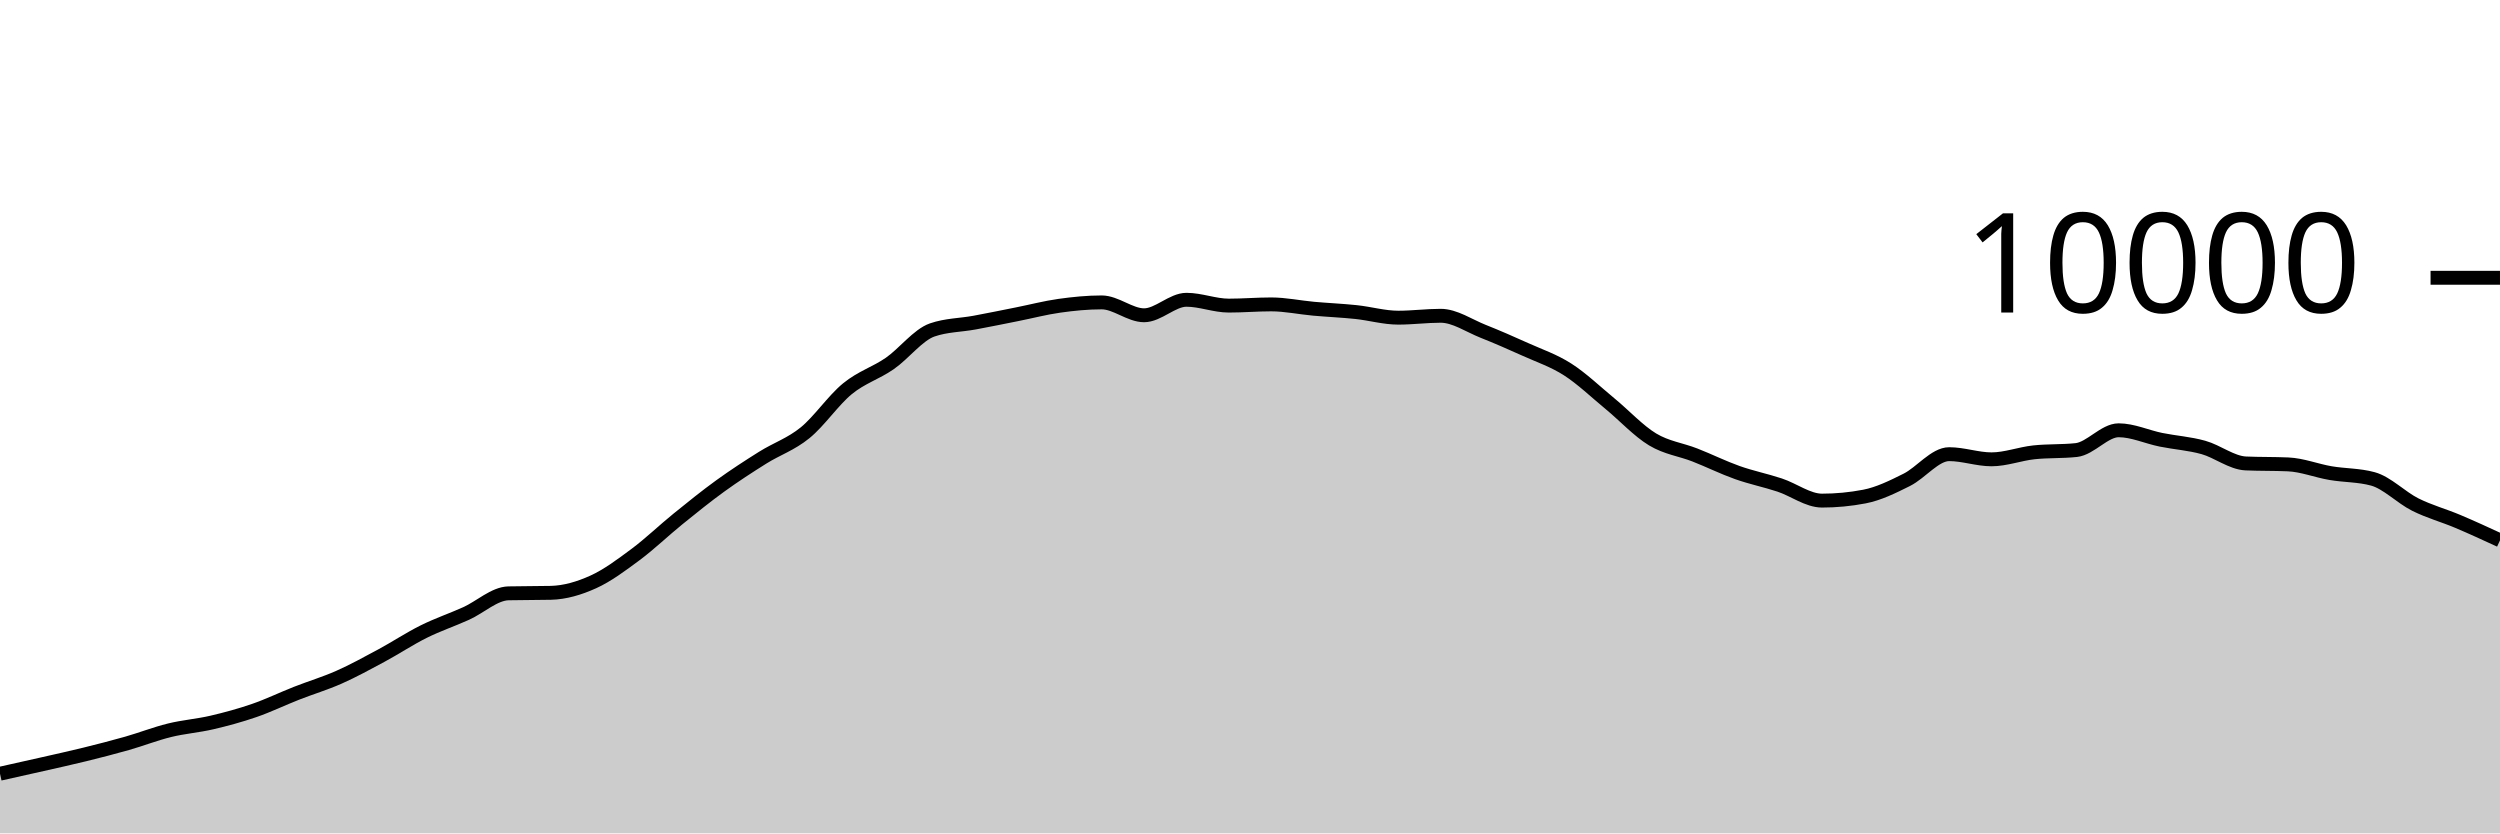
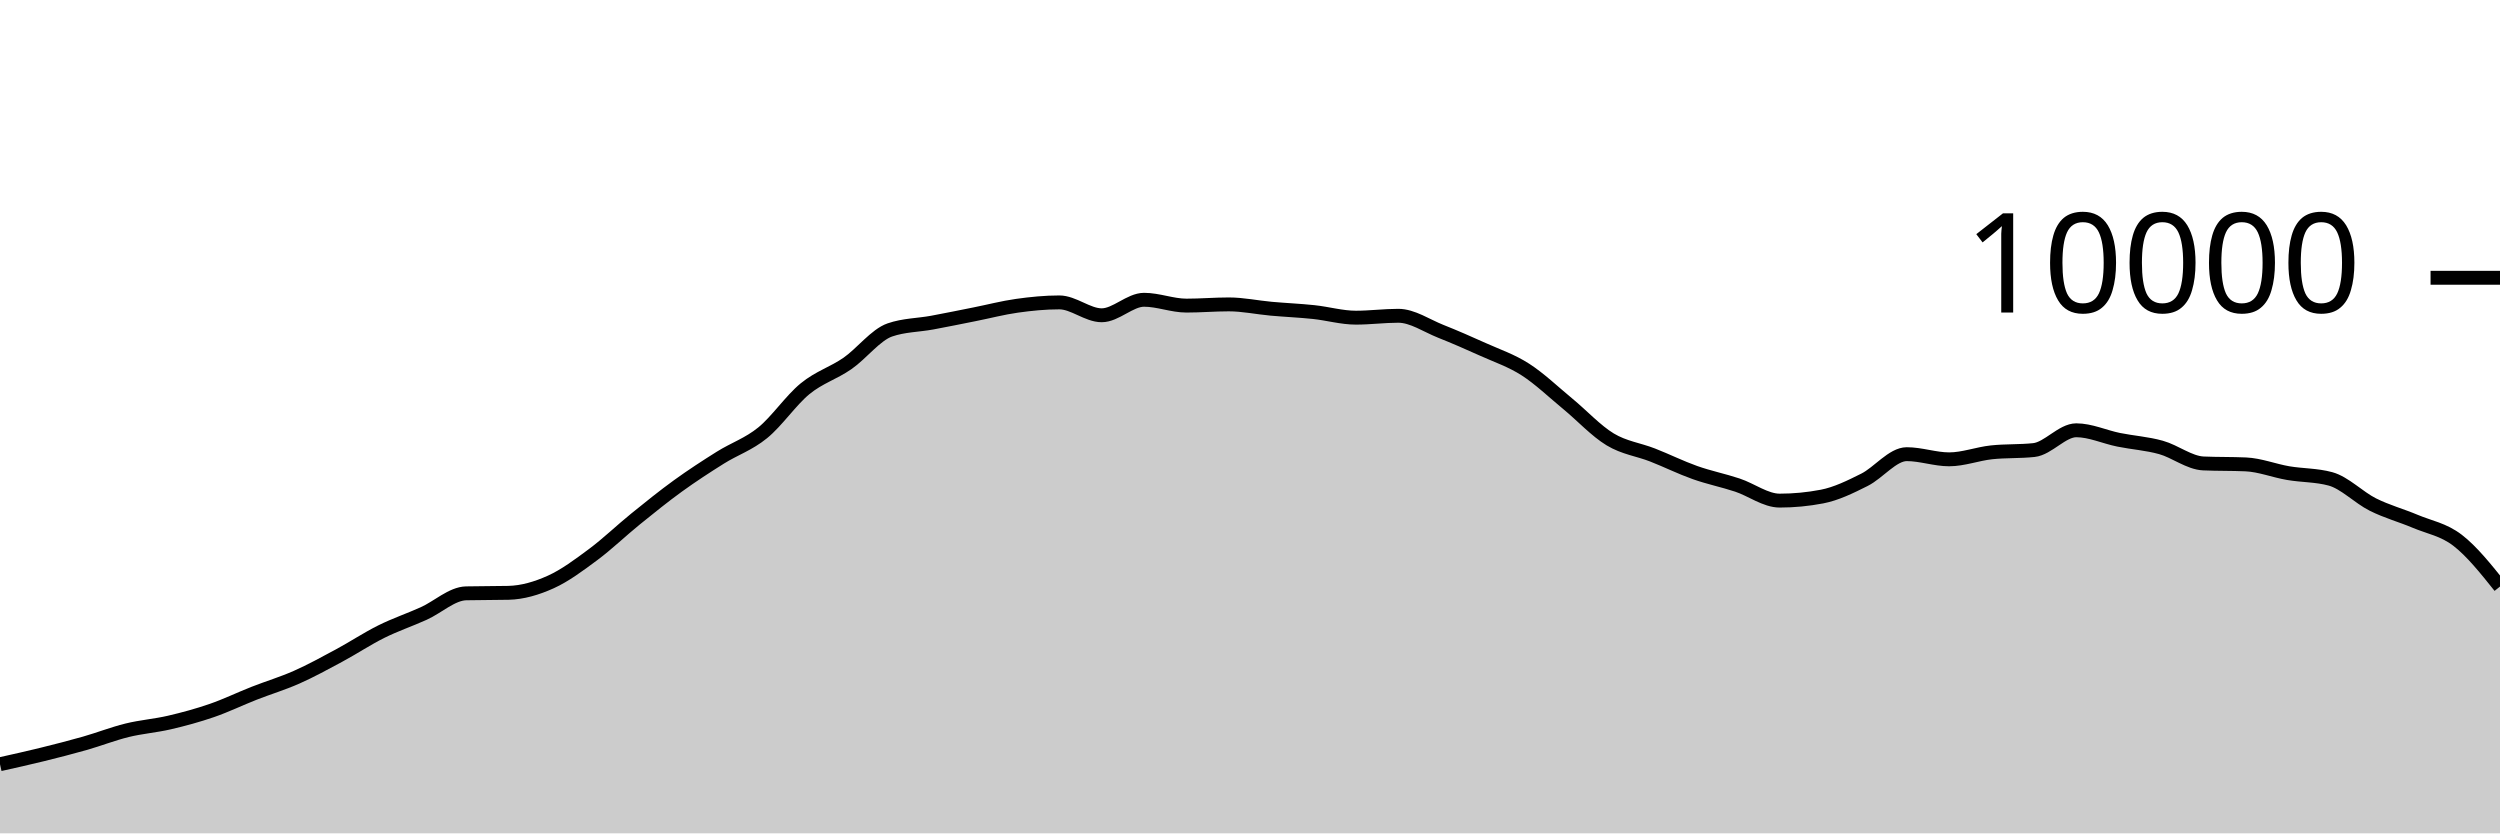
<svg xmlns="http://www.w3.org/2000/svg" viewBox="0 0 180 60">
  <g transform="translate(0,20)">
-     <path class="area" fill="rgba(0, 0, 0, 0.2)" d="M0,35.708C1.017,35.482,2.034,35.255,3.051,35.024C4.068,34.793,5.085,34.571,6.102,34.32C7.119,34.069,8.136,33.81,9.153,33.52C10.169,33.23,11.186,32.83,12.203,32.58C13.22,32.33,14.237,32.257,15.254,32.02C16.271,31.783,17.288,31.507,18.305,31.156C19.322,30.805,20.339,30.311,21.356,29.912C22.373,29.513,23.39,29.211,24.407,28.76C25.424,28.309,26.441,27.751,27.458,27.204C28.475,26.657,29.492,25.981,30.508,25.476C31.525,24.971,32.542,24.631,33.559,24.172C34.576,23.713,35.593,22.744,36.61,22.72C37.627,22.696,38.644,22.708,39.661,22.684C40.678,22.66,41.695,22.36,42.712,21.9C43.729,21.44,44.746,20.68,45.763,19.924C46.78,19.168,47.797,18.187,48.814,17.364C49.831,16.541,50.847,15.719,51.864,14.984C52.881,14.249,53.898,13.589,54.915,12.952C55.932,12.315,56.949,11.987,57.966,11.16C58.983,10.333,60,8.82,61.017,7.988C62.034,7.156,63.051,6.873,64.068,6.168C65.085,5.463,66.102,4.108,67.119,3.756C68.136,3.404,69.153,3.416,70.169,3.228C71.186,3.04,72.203,2.83,73.22,2.628C74.237,2.426,75.254,2.159,76.271,2.016C77.288,1.873,78.305,1.772,79.322,1.772C80.339,1.772,81.356,2.7,82.373,2.7C83.39,2.7,84.407,1.584,85.424,1.584C86.441,1.584,87.458,2.004,88.475,2.004C89.492,2.004,90.508,1.916,91.525,1.916C92.542,1.916,93.559,2.136,94.576,2.228C95.593,2.32,96.61,2.361,97.627,2.468C98.644,2.575,99.661,2.872,100.678,2.872C101.695,2.872,102.712,2.736,103.729,2.736C104.746,2.736,105.763,3.448,106.78,3.852C107.797,4.256,108.814,4.701,109.831,5.16C110.847,5.619,111.864,5.955,112.881,6.608C113.898,7.261,114.915,8.238,115.932,9.076C116.949,9.914,117.966,11.022,118.983,11.636C120,12.25,121.017,12.362,122.034,12.76C123.051,13.158,124.068,13.663,125.085,14.024C126.102,14.385,127.119,14.587,128.136,14.924C129.153,15.261,130.169,16.044,131.186,16.044C132.203,16.044,133.22,15.947,134.237,15.752C135.254,15.557,136.271,15.057,137.288,14.548C138.305,14.039,139.322,12.7,140.339,12.7C141.356,12.7,142.373,13.072,143.39,13.072C144.407,13.072,145.424,12.677,146.441,12.568C147.458,12.459,148.475,12.513,149.492,12.404C150.508,12.295,151.525,10.98,152.542,10.98C153.559,10.98,154.576,11.458,155.593,11.664C156.61,11.87,157.627,11.932,158.644,12.216C159.661,12.5,160.678,13.323,161.695,13.368C162.712,13.413,163.729,13.391,164.746,13.436C165.763,13.481,166.78,13.89,167.797,14.064C168.814,14.238,169.831,14.203,170.847,14.48C171.864,14.757,172.881,15.819,173.898,16.328C174.915,16.837,175.932,17.107,176.949,17.536C177.966,17.965,178.983,18.435,180,18.904L180,40C178.983,40,177.966,40,176.949,40C175.932,40,174.915,40,173.898,40C172.881,40,171.864,40,170.847,40C169.831,40,168.814,40,167.797,40C166.78,40,165.763,40,164.746,40C163.729,40,162.712,40,161.695,40C160.678,40,159.661,40,158.644,40C157.627,40,156.61,40,155.593,40C154.576,40,153.559,40,152.542,40C151.525,40,150.508,40,149.492,40C148.475,40,147.458,40,146.441,40C145.424,40,144.407,40,143.39,40C142.373,40,141.356,40,140.339,40C139.322,40,138.305,40,137.288,40C136.271,40,135.254,40,134.237,40C133.22,40,132.203,40,131.186,40C130.169,40,129.153,40,128.136,40C127.119,40,126.102,40,125.085,40C124.068,40,123.051,40,122.034,40C121.017,40,120,40,118.983,40C117.966,40,116.949,40,115.932,40C114.915,40,113.898,40,112.881,40C111.864,40,110.847,40,109.831,40C108.814,40,107.797,40,106.78,40C105.763,40,104.746,40,103.729,40C102.712,40,101.695,40,100.678,40C99.661,40,98.644,40,97.627,40C96.61,40,95.593,40,94.576,40C93.559,40,92.542,40,91.525,40C90.508,40,89.492,40,88.475,40C87.458,40,86.441,40,85.424,40C84.407,40,83.39,40,82.373,40C81.356,40,80.339,40,79.322,40C78.305,40,77.288,40,76.271,40C75.254,40,74.237,40,73.22,40C72.203,40,71.186,40,70.169,40C69.153,40,68.136,40,67.119,40C66.102,40,65.085,40,64.068,40C63.051,40,62.034,40,61.017,40C60,40,58.983,40,57.966,40C56.949,40,55.932,40,54.915,40C53.898,40,52.881,40,51.864,40C50.847,40,49.831,40,48.814,40C47.797,40,46.78,40,45.763,40C44.746,40,43.729,40,42.712,40C41.695,40,40.678,40,39.661,40C38.644,40,37.627,40,36.61,40C35.593,40,34.576,40,33.559,40C32.542,40,31.525,40,30.508,40C29.492,40,28.475,40,27.458,40C26.441,40,25.424,40,24.407,40C23.39,40,22.373,40,21.356,40C20.339,40,19.322,40,18.305,40C17.288,40,16.271,40,15.254,40C14.237,40,13.22,40,12.203,40C11.186,40,10.169,40,9.153,40C8.136,40,7.119,40,6.102,40C5.085,40,4.068,40,3.051,40C2.034,40,1.017,40,0,40Z" />
-     <path class="line" stroke="black" fill="none" d="M0,35.708C1.017,35.482,2.034,35.255,3.051,35.024C4.068,34.793,5.085,34.571,6.102,34.32C7.119,34.069,8.136,33.81,9.153,33.52C10.169,33.23,11.186,32.83,12.203,32.58C13.22,32.33,14.237,32.257,15.254,32.02C16.271,31.783,17.288,31.507,18.305,31.156C19.322,30.805,20.339,30.311,21.356,29.912C22.373,29.513,23.39,29.211,24.407,28.76C25.424,28.309,26.441,27.751,27.458,27.204C28.475,26.657,29.492,25.981,30.508,25.476C31.525,24.971,32.542,24.631,33.559,24.172C34.576,23.713,35.593,22.744,36.61,22.72C37.627,22.696,38.644,22.708,39.661,22.684C40.678,22.66,41.695,22.36,42.712,21.9C43.729,21.44,44.746,20.68,45.763,19.924C46.78,19.168,47.797,18.187,48.814,17.364C49.831,16.541,50.847,15.719,51.864,14.984C52.881,14.249,53.898,13.589,54.915,12.952C55.932,12.315,56.949,11.987,57.966,11.16C58.983,10.333,60,8.82,61.017,7.988C62.034,7.156,63.051,6.873,64.068,6.168C65.085,5.463,66.102,4.108,67.119,3.756C68.136,3.404,69.153,3.416,70.169,3.228C71.186,3.04,72.203,2.83,73.22,2.628C74.237,2.426,75.254,2.159,76.271,2.016C77.288,1.873,78.305,1.772,79.322,1.772C80.339,1.772,81.356,2.7,82.373,2.7C83.39,2.7,84.407,1.584,85.424,1.584C86.441,1.584,87.458,2.004,88.475,2.004C89.492,2.004,90.508,1.916,91.525,1.916C92.542,1.916,93.559,2.136,94.576,2.228C95.593,2.32,96.61,2.361,97.627,2.468C98.644,2.575,99.661,2.872,100.678,2.872C101.695,2.872,102.712,2.736,103.729,2.736C104.746,2.736,105.763,3.448,106.78,3.852C107.797,4.256,108.814,4.701,109.831,5.16C110.847,5.619,111.864,5.955,112.881,6.608C113.898,7.261,114.915,8.238,115.932,9.076C116.949,9.914,117.966,11.022,118.983,11.636C120,12.25,121.017,12.362,122.034,12.76C123.051,13.158,124.068,13.663,125.085,14.024C126.102,14.385,127.119,14.587,128.136,14.924C129.153,15.261,130.169,16.044,131.186,16.044C132.203,16.044,133.22,15.947,134.237,15.752C135.254,15.557,136.271,15.057,137.288,14.548C138.305,14.039,139.322,12.7,140.339,12.7C141.356,12.7,142.373,13.072,143.39,13.072C144.407,13.072,145.424,12.677,146.441,12.568C147.458,12.459,148.475,12.513,149.492,12.404C150.508,12.295,151.525,10.98,152.542,10.98C153.559,10.98,154.576,11.458,155.593,11.664C156.61,11.87,157.627,11.932,158.644,12.216C159.661,12.5,160.678,13.323,161.695,13.368C162.712,13.413,163.729,13.391,164.746,13.436C165.763,13.481,166.78,13.89,167.797,14.064C168.814,14.238,169.831,14.203,170.847,14.48C171.864,14.757,172.881,15.819,173.898,16.328C174.915,16.837,175.932,17.107,176.949,17.536C177.966,17.965,178.983,18.435,180,18.904" />
+     <path class="area" fill="rgba(0, 0, 0, 0.2)" d="M0,35.024C1.017,34.797,2.034,34.571,3.051,34.32C4.068,34.069,5.085,33.81,6.102,33.52C7.119,33.23,8.136,32.83,9.153,32.58C10.169,32.33,11.186,32.257,12.203,32.02C13.22,31.783,14.237,31.507,15.254,31.156C16.271,30.805,17.288,30.311,18.305,29.912C19.322,29.513,20.339,29.211,21.356,28.76C22.373,28.309,23.39,27.751,24.407,27.204C25.424,26.657,26.441,25.981,27.458,25.476C28.475,24.971,29.492,24.631,30.508,24.172C31.525,23.713,32.542,22.744,33.559,22.72C34.576,22.696,35.593,22.708,36.61,22.684C37.627,22.66,38.644,22.36,39.661,21.9C40.678,21.44,41.695,20.68,42.712,19.924C43.729,19.168,44.746,18.187,45.763,17.364C46.78,16.541,47.797,15.719,48.814,14.984C49.831,14.249,50.847,13.589,51.864,12.952C52.881,12.315,53.898,11.987,54.915,11.16C55.932,10.333,56.949,8.82,57.966,7.988C58.983,7.156,60,6.873,61.017,6.168C62.034,5.463,63.051,4.108,64.068,3.756C65.085,3.404,66.102,3.416,67.119,3.228C68.136,3.04,69.153,2.83,70.169,2.628C71.186,2.426,72.203,2.159,73.22,2.016C74.237,1.873,75.254,1.772,76.271,1.772C77.288,1.772,78.305,2.7,79.322,2.7C80.339,2.7,81.356,1.584,82.373,1.584C83.39,1.584,84.407,2.004,85.424,2.004C86.441,2.004,87.458,1.916,88.475,1.916C89.492,1.916,90.508,2.136,91.525,2.228C92.542,2.32,93.559,2.361,94.576,2.468C95.593,2.575,96.61,2.872,97.627,2.872C98.644,2.872,99.661,2.736,100.678,2.736C101.695,2.736,102.712,3.448,103.729,3.852C104.746,4.256,105.763,4.701,106.78,5.16C107.797,5.619,108.814,5.955,109.831,6.608C110.847,7.261,111.864,8.238,112.881,9.076C113.898,9.914,114.915,11.022,115.932,11.636C116.949,12.25,117.966,12.362,118.983,12.76C120,13.158,121.017,13.663,122.034,14.024C123.051,14.385,124.068,14.587,125.085,14.924C126.102,15.261,127.119,16.044,128.136,16.044C129.153,16.044,130.169,15.947,131.186,15.752C132.203,15.557,133.22,15.057,134.237,14.548C135.254,14.039,136.271,12.7,137.288,12.7C138.305,12.7,139.322,13.072,140.339,13.072C141.356,13.072,142.373,12.677,143.39,12.568C144.407,12.459,145.424,12.513,146.441,12.404C147.458,12.295,148.475,10.98,149.492,10.98C150.508,10.98,151.525,11.458,152.542,11.664C153.559,11.87,154.576,11.932,155.593,12.216C156.61,12.5,157.627,13.323,158.644,13.368C159.661,13.413,160.678,13.391,161.695,13.436C162.712,13.481,163.729,13.89,164.746,14.064C165.763,14.238,166.78,14.203,167.797,14.48C168.814,14.757,169.831,15.819,170.847,16.328C171.864,16.837,172.881,17.107,173.898,17.536C174.915,17.965,175.932,18.121,176.949,18.904C177.966,19.687,178.983,20.959,180,22.232L180,40C178.983,40,177.966,40,176.949,40C175.932,40,174.915,40,173.898,40C172.881,40,171.864,40,170.847,40C169.831,40,168.814,40,167.797,40C166.78,40,165.763,40,164.746,40C163.729,40,162.712,40,161.695,40C160.678,40,159.661,40,158.644,40C157.627,40,156.61,40,155.593,40C154.576,40,153.559,40,152.542,40C151.525,40,150.508,40,149.492,40C148.475,40,147.458,40,146.441,40C145.424,40,144.407,40,143.39,40C142.373,40,141.356,40,140.339,40C139.322,40,138.305,40,137.288,40C136.271,40,135.254,40,134.237,40C133.22,40,132.203,40,131.186,40C130.169,40,129.153,40,128.136,40C127.119,40,126.102,40,125.085,40C124.068,40,123.051,40,122.034,40C121.017,40,120,40,118.983,40C117.966,40,116.949,40,115.932,40C114.915,40,113.898,40,112.881,40C111.864,40,110.847,40,109.831,40C108.814,40,107.797,40,106.78,40C105.763,40,104.746,40,103.729,40C102.712,40,101.695,40,100.678,40C99.661,40,98.644,40,97.627,40C96.61,40,95.593,40,94.576,40C93.559,40,92.542,40,91.525,40C90.508,40,89.492,40,88.475,40C87.458,40,86.441,40,85.424,40C84.407,40,83.39,40,82.373,40C81.356,40,80.339,40,79.322,40C78.305,40,77.288,40,76.271,40C75.254,40,74.237,40,73.22,40C72.203,40,71.186,40,70.169,40C69.153,40,68.136,40,67.119,40C66.102,40,65.085,40,64.068,40C63.051,40,62.034,40,61.017,40C60,40,58.983,40,57.966,40C56.949,40,55.932,40,54.915,40C53.898,40,52.881,40,51.864,40C50.847,40,49.831,40,48.814,40C47.797,40,46.78,40,45.763,40C44.746,40,43.729,40,42.712,40C41.695,40,40.678,40,39.661,40C38.644,40,37.627,40,36.61,40C35.593,40,34.576,40,33.559,40C32.542,40,31.525,40,30.508,40C29.492,40,28.475,40,27.458,40C26.441,40,25.424,40,24.407,40C23.39,40,22.373,40,21.356,40C20.339,40,19.322,40,18.305,40C17.288,40,16.271,40,15.254,40C14.237,40,13.22,40,12.203,40C11.186,40,10.169,40,9.153,40C8.136,40,7.119,40,6.102,40C5.085,40,4.068,40,3.051,40C2.034,40,1.017,40,0,40Z" />
+     <path class="line" stroke="black" fill="none" d="M0,35.024C1.017,34.797,2.034,34.571,3.051,34.32C4.068,34.069,5.085,33.81,6.102,33.52C7.119,33.23,8.136,32.83,9.153,32.58C10.169,32.33,11.186,32.257,12.203,32.02C13.22,31.783,14.237,31.507,15.254,31.156C16.271,30.805,17.288,30.311,18.305,29.912C19.322,29.513,20.339,29.211,21.356,28.76C22.373,28.309,23.39,27.751,24.407,27.204C25.424,26.657,26.441,25.981,27.458,25.476C28.475,24.971,29.492,24.631,30.508,24.172C31.525,23.713,32.542,22.744,33.559,22.72C34.576,22.696,35.593,22.708,36.61,22.684C37.627,22.66,38.644,22.36,39.661,21.9C40.678,21.44,41.695,20.68,42.712,19.924C43.729,19.168,44.746,18.187,45.763,17.364C46.78,16.541,47.797,15.719,48.814,14.984C49.831,14.249,50.847,13.589,51.864,12.952C52.881,12.315,53.898,11.987,54.915,11.16C55.932,10.333,56.949,8.82,57.966,7.988C58.983,7.156,60,6.873,61.017,6.168C62.034,5.463,63.051,4.108,64.068,3.756C65.085,3.404,66.102,3.416,67.119,3.228C68.136,3.04,69.153,2.83,70.169,2.628C71.186,2.426,72.203,2.159,73.22,2.016C74.237,1.873,75.254,1.772,76.271,1.772C77.288,1.772,78.305,2.7,79.322,2.7C80.339,2.7,81.356,1.584,82.373,1.584C83.39,1.584,84.407,2.004,85.424,2.004C86.441,2.004,87.458,1.916,88.475,1.916C89.492,1.916,90.508,2.136,91.525,2.228C92.542,2.32,93.559,2.361,94.576,2.468C95.593,2.575,96.61,2.872,97.627,2.872C98.644,2.872,99.661,2.736,100.678,2.736C101.695,2.736,102.712,3.448,103.729,3.852C104.746,4.256,105.763,4.701,106.78,5.16C107.797,5.619,108.814,5.955,109.831,6.608C110.847,7.261,111.864,8.238,112.881,9.076C113.898,9.914,114.915,11.022,115.932,11.636C116.949,12.25,117.966,12.362,118.983,12.76C120,13.158,121.017,13.663,122.034,14.024C123.051,14.385,124.068,14.587,125.085,14.924C126.102,15.261,127.119,16.044,128.136,16.044C129.153,16.044,130.169,15.947,131.186,15.752C132.203,15.557,133.22,15.057,134.237,14.548C135.254,14.039,136.271,12.7,137.288,12.7C138.305,12.7,139.322,13.072,140.339,13.072C141.356,13.072,142.373,12.677,143.39,12.568C144.407,12.459,145.424,12.513,146.441,12.404C147.458,12.295,148.475,10.98,149.492,10.98C150.508,10.98,151.525,11.458,152.542,11.664C153.559,11.87,154.576,11.932,155.593,12.216C156.61,12.5,157.627,13.323,158.644,13.368C159.661,13.413,160.678,13.391,161.695,13.436C162.712,13.481,163.729,13.89,164.746,14.064C165.763,14.238,166.78,14.203,167.797,14.48C168.814,14.757,169.831,15.819,170.847,16.328C171.864,16.837,172.881,17.107,173.898,17.536C174.915,17.965,175.932,18.121,176.949,18.904C177.966,19.687,178.983,20.959,180,22.232" />
    <path class="axis-ceiling" stroke-width="1" stroke="black" fill="none" d="M175,0L180,0" />
    <text class="axis-ceiling-label" font-family="sans-serif" text-anchor="end" font-size="10px" x="170" y="2.5">10000</text>
  </g>
</svg>
